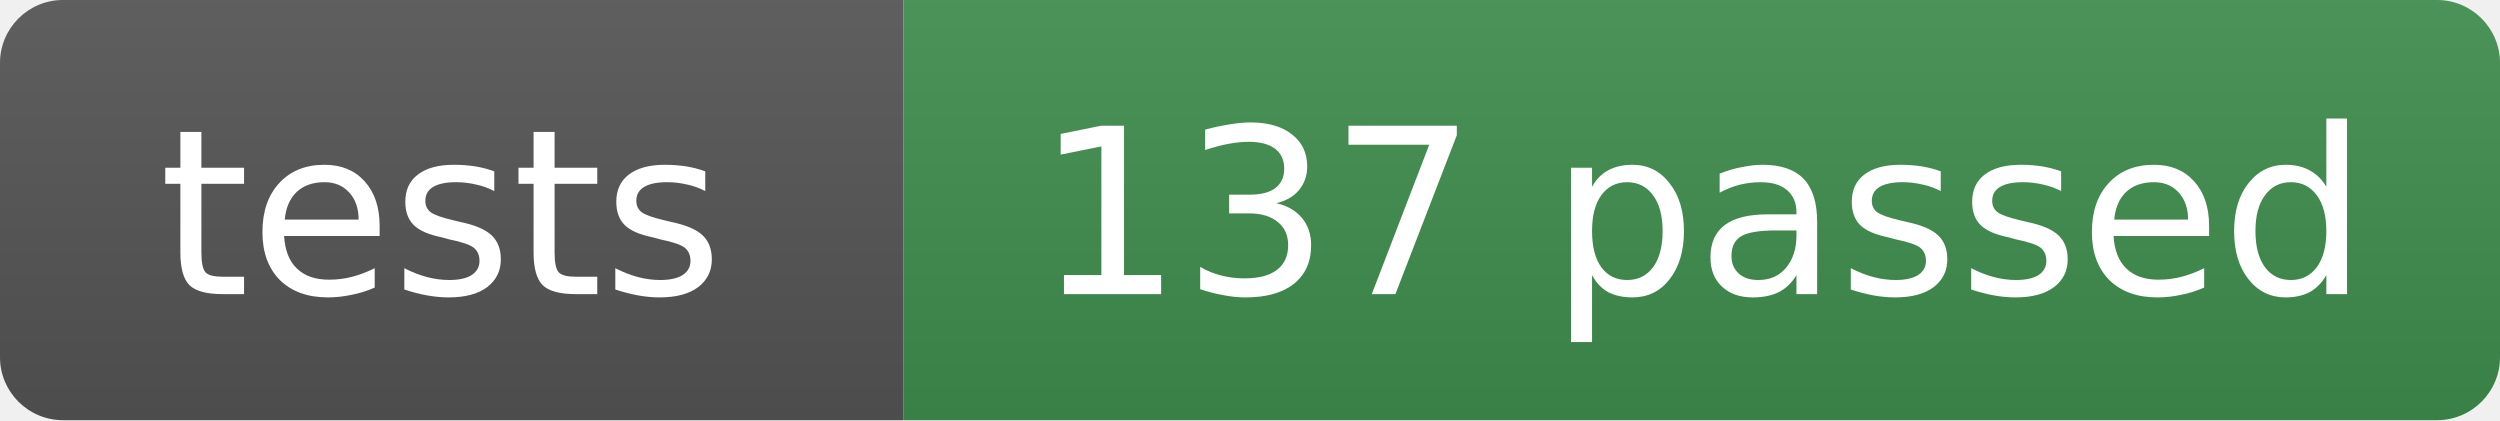
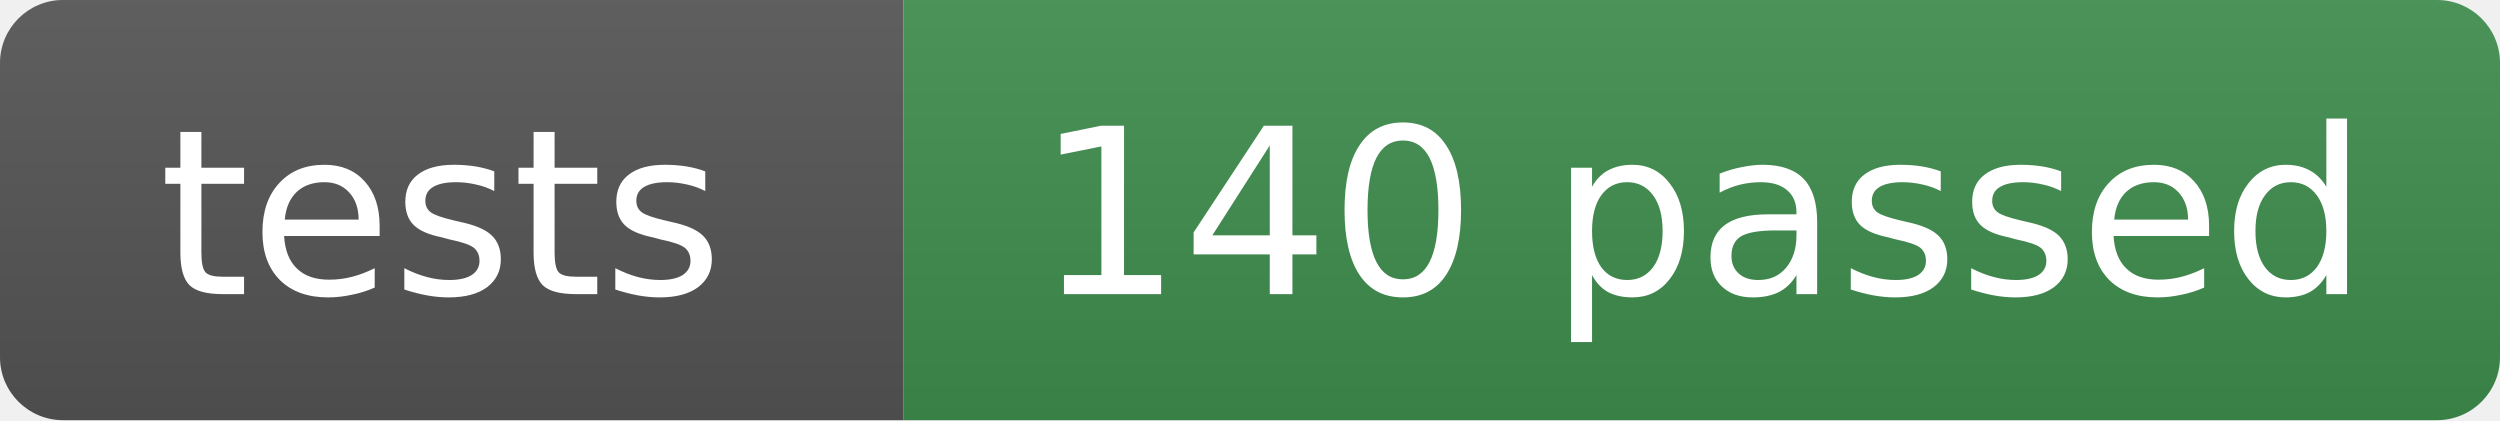
- <svg xmlns="http://www.w3.org/2000/svg" width="119" height="20" role="img" aria-label="tests: 137 passed">
+ <svg xmlns="http://www.w3.org/2000/svg" width="119" height="20" role="img" aria-label="tests: 140 passed">
  <linearGradient id="s" x2="0" y2="100%">
    <stop offset="0" stop-color="#bbb" stop-opacity=".1" />
    <stop offset="1" stop-opacity=".1" />
  </linearGradient>
  <clipPath id="r">
    <rect width="119" height="20" rx="3" fill="#fff" />
  </clipPath>
  <g clip-path="url(#r)">
    <rect width="43" height="20" fill="#555" />
    <rect x="43" width="76" height="20" fill="#3f8f4f" />
    <rect width="119" height="20" fill="url(#s)" />
  </g>
  <g fill="#fff" text-anchor="middle" font-family="Verdana,Geneva,DejaVu Sans,sans-serif" font-size="11">
    <text x="21" y="14">tests</text>
-     <text x="81" y="14">137 passed</text>
+     <text x="81" y="14">140 passed</text>
  </g>
</svg>
